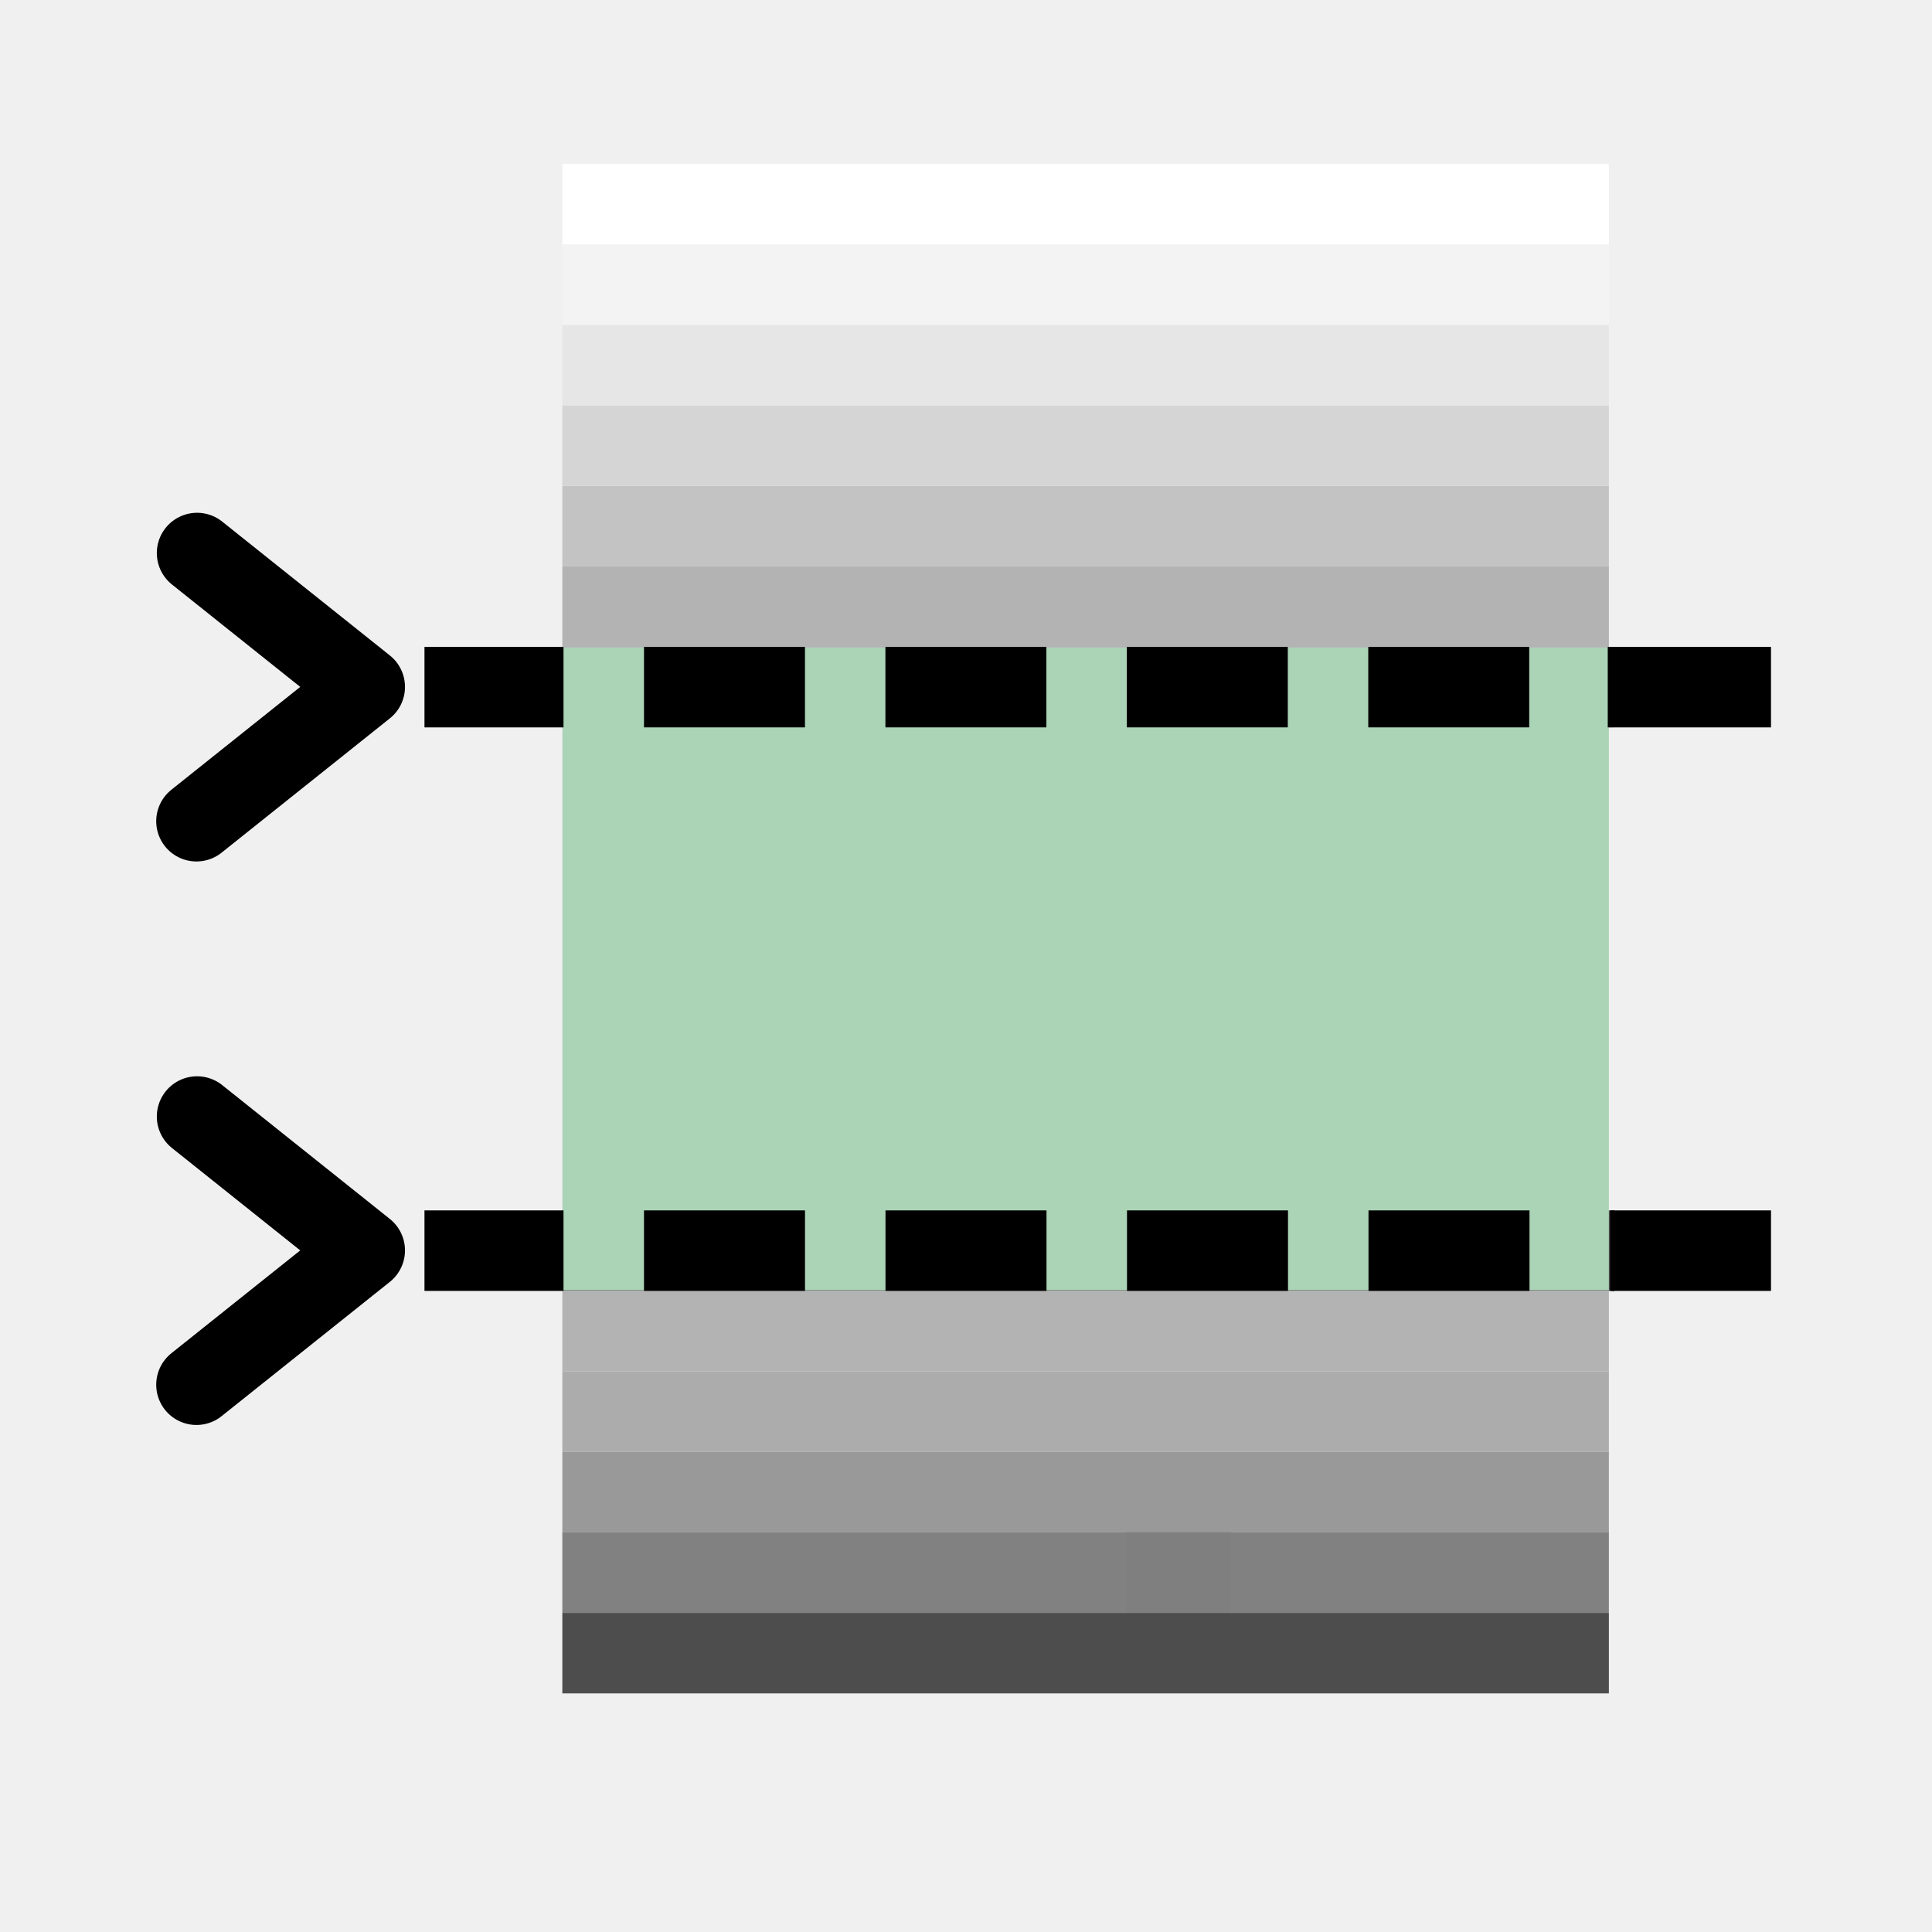
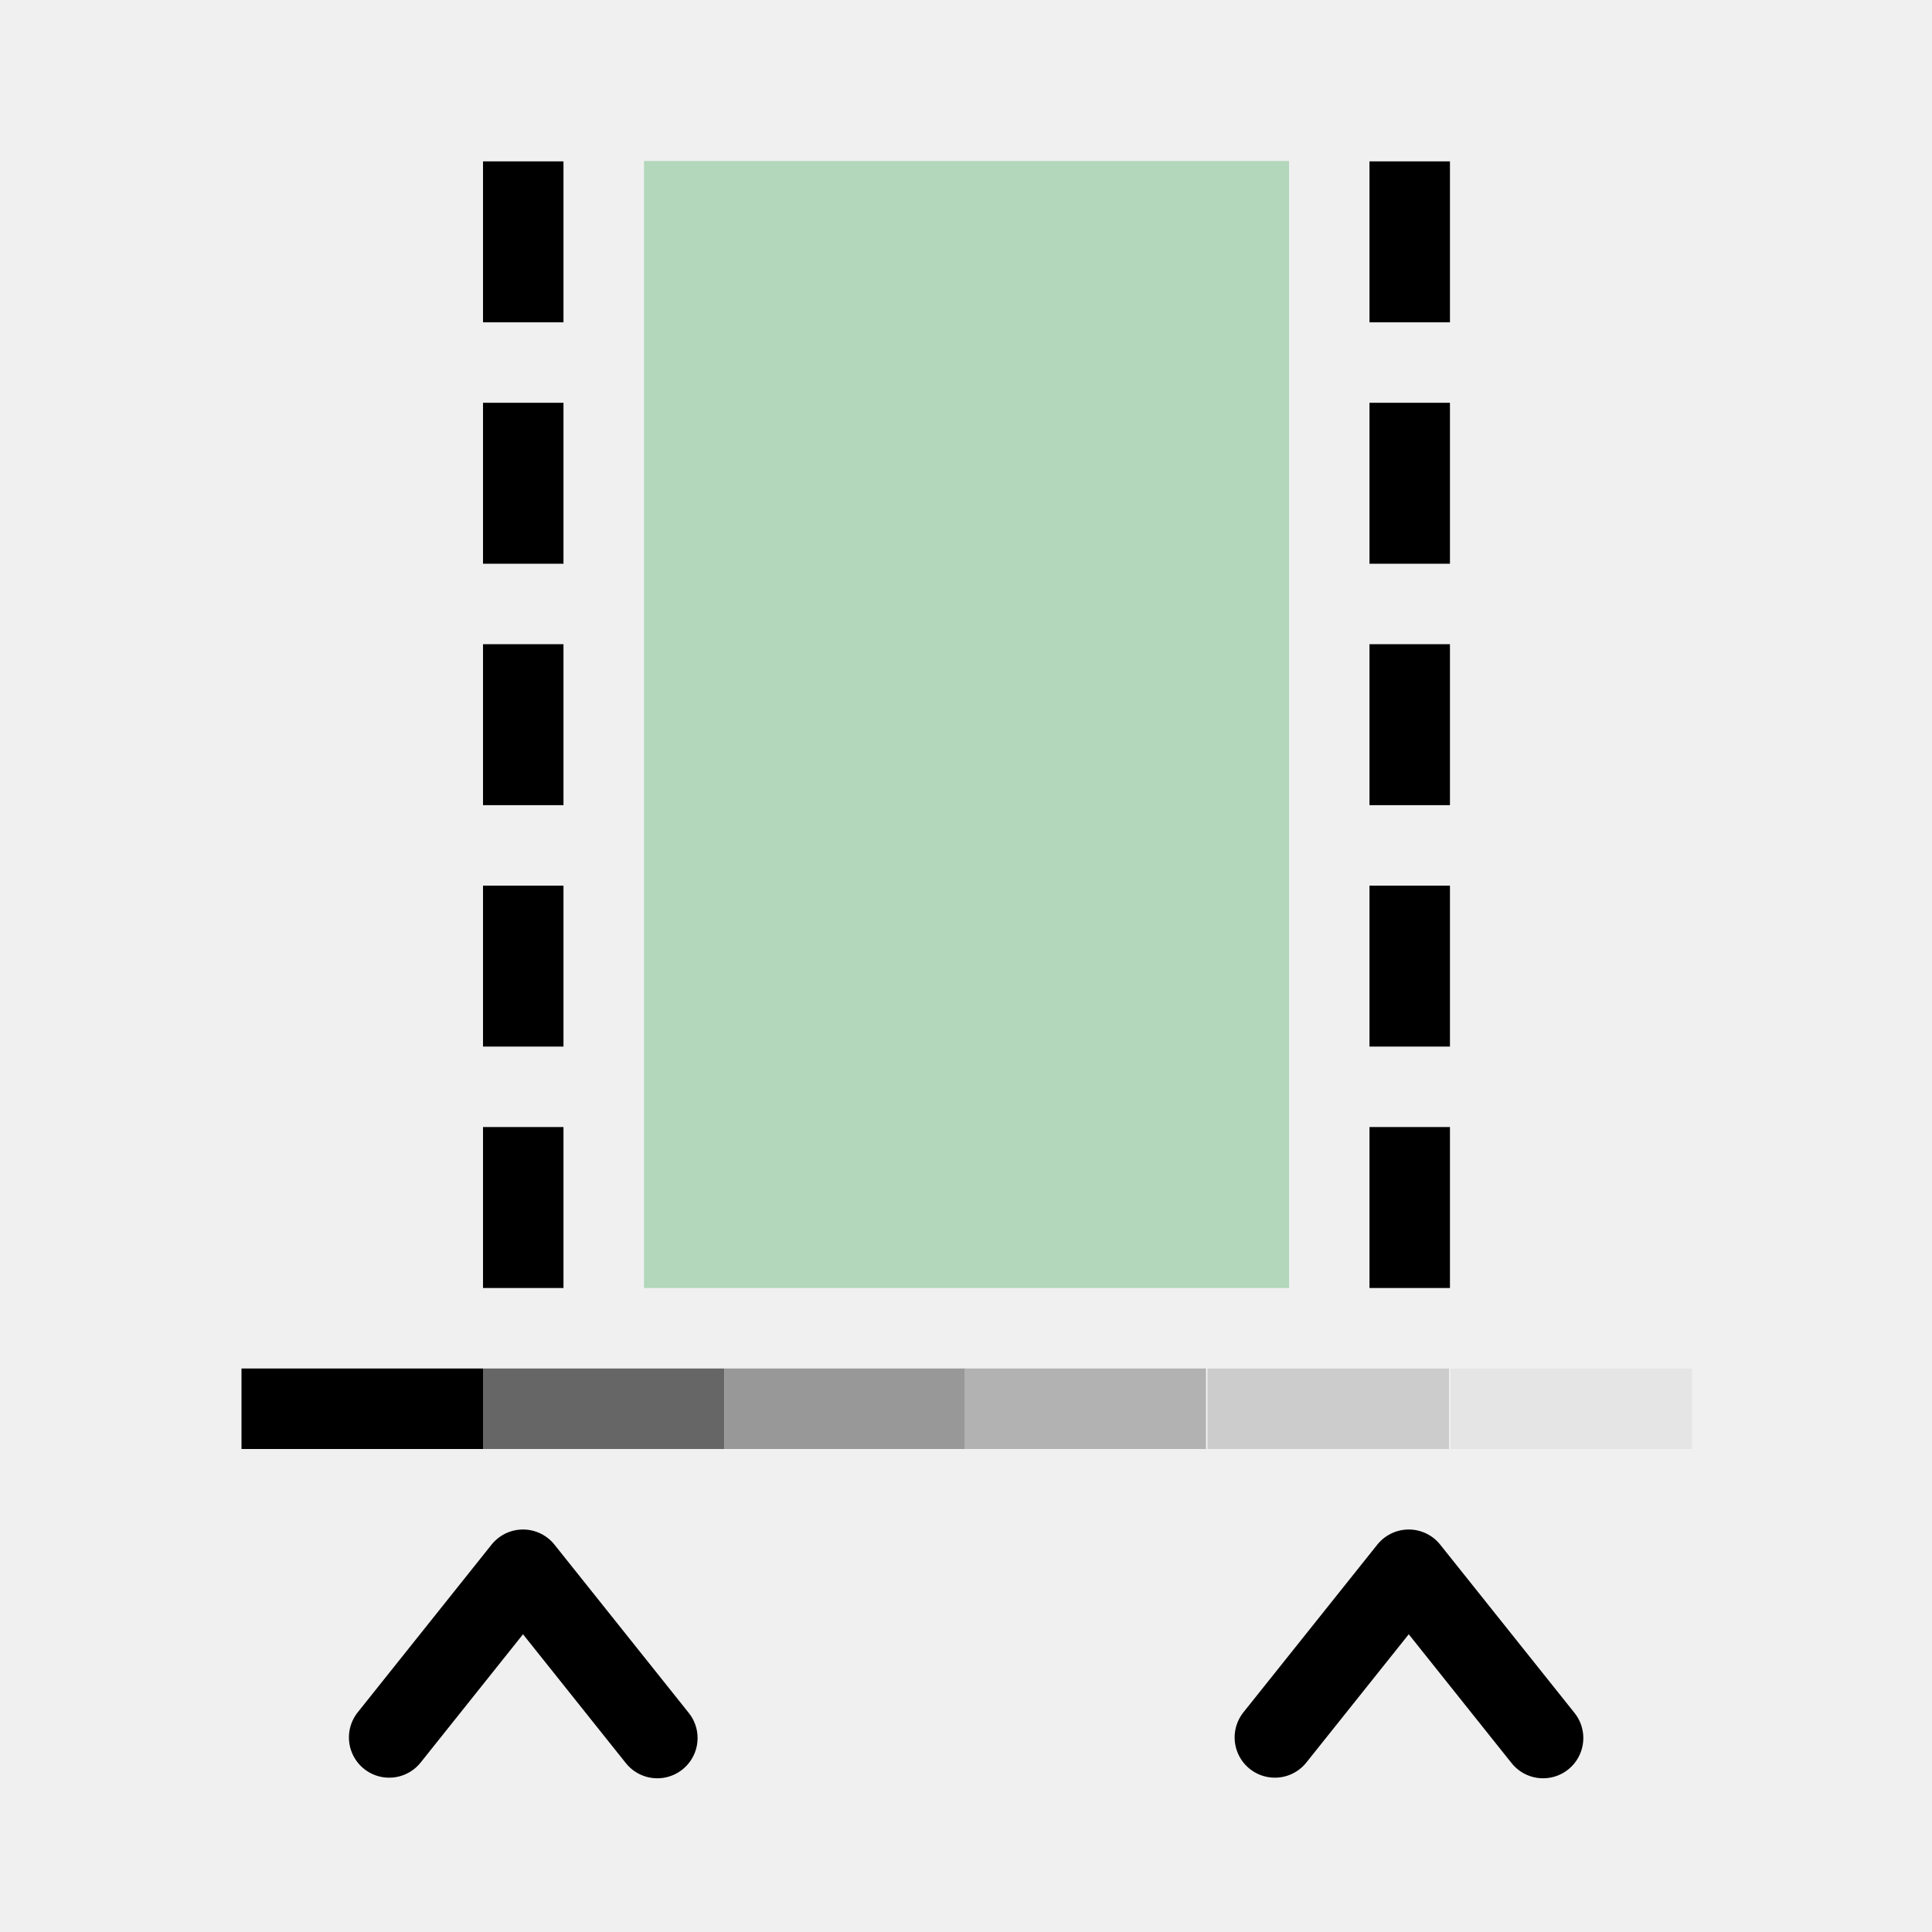
<svg xmlns="http://www.w3.org/2000/svg" width="48" height="48" viewBox="0 0 48 48" version="1.1" id="svg1" xml:space="preserve">
  <defs id="defs1" />
  <g id="layer4">
-     <rect style="fill:#4d4d4d;fill-opacity:0.992;stroke:#000000;stroke-width:0;stroke-linecap:round;stroke-linejoin:round;paint-order:fill markers stroke" id="rect7" width="2" height="26.133" x="-32.072" y="-40.103" transform="matrix(0,-1,-1,0,0,0)" />
-     <rect style="fill:#b2b2b2;fill-opacity:0.992;stroke:#000000;stroke-width:0;stroke-linecap:round;stroke-linejoin:round;paint-order:fill markers stroke" id="rect8" width="2" height="26.001" x="-34.072" y="-39.972" transform="matrix(0,-1,-1,0,0,0)" />
-     <rect style="fill:#ababab;fill-opacity:0.992;stroke:#000000;stroke-width:0;stroke-linecap:round;stroke-linejoin:round;paint-order:fill markers stroke" id="rect9" width="2" height="26.001" x="-36.072" y="-39.972" transform="matrix(0,-1,-1,0,0,0)" />
-     <rect style="fill:#989898;fill-opacity:0.992;stroke:#000000;stroke-width:0;stroke-linecap:round;stroke-linejoin:round;paint-order:fill markers stroke" id="rect10" width="2" height="26.001" x="-38.072" y="-39.972" transform="matrix(0,-1,-1,0,0,0)" />
-     <rect style="fill:#1a1a1a;fill-opacity:1;stroke:#000000;stroke-width:0;stroke-linecap:round;stroke-linejoin:round;paint-order:fill markers stroke" id="rect11" width="2" height="2.609" x="-40.072" y="-30.581" transform="matrix(0,-1,-1,0,0,0)" />
-     <rect style="fill:#4d4d4d;fill-opacity:1;stroke:#000000;stroke-width:0;stroke-linecap:round;stroke-linejoin:round;paint-order:fill markers stroke" id="rect12" width="2" height="26.001" x="-42.072" y="-39.972" transform="matrix(0,-1,-1,0,0,0)" />
-     <rect style="fill:#b2b2b2;fill-opacity:0.992;stroke:#000000;stroke-width:0;stroke-linecap:round;stroke-linejoin:round;paint-order:fill markers stroke" id="rect17" width="2" height="26.133" x="16.072" y="-40.103" transform="rotate(90)" />
-     <rect style="fill:#b2b2b2;fill-opacity:0.992;stroke:#000000;stroke-width:0;stroke-linecap:round;stroke-linejoin:round;paint-order:fill markers stroke" id="rect18" width="2" height="26.001" x="14.072" y="-39.972" transform="rotate(90)" />
-     <rect style="fill:#c2c2c2;fill-opacity:0.992;stroke:#000000;stroke-width:0;stroke-linecap:round;stroke-linejoin:round;paint-order:fill markers stroke" id="rect19" width="2" height="26.001" x="12.072" y="-39.972" transform="rotate(90)" />
-     <rect style="fill:#d5d5d5;fill-opacity:0.99;stroke:#000000;stroke-width:0;stroke-linecap:round;stroke-linejoin:round;paint-order:fill markers stroke" id="rect20" width="2" height="26.001" x="10.072" y="-39.972" transform="rotate(90)" />
-     <rect style="fill:#e5e5e5;fill-opacity:0.937;stroke:#000000;stroke-width:0;stroke-linecap:round;stroke-linejoin:round;paint-order:fill markers stroke" id="rect21" width="2" height="26.001" x="8.072" y="-39.972" transform="rotate(90)" />
-     <rect style="fill:#f2f2f2;fill-opacity:0.992;stroke:#000000;stroke-width:0;stroke-linecap:round;stroke-linejoin:round;paint-order:fill markers stroke" id="rect22" width="2" height="26.001" x="6.072" y="-39.972" transform="rotate(90)" />
-     <rect style="fill:#abd4b6;fill-opacity:1;stroke:none;stroke-width:2;stroke-linecap:round;stroke-linejoin:miter;stroke-dasharray:none;paint-order:fill markers stroke" id="rect38" width="15.966" height="26" x="-32.055" y="-39.972" transform="matrix(0,-1,-1,0,0,0)" />
-     <rect style="fill:#808080;fill-opacity:0.992;stroke:#000000;stroke-width:0;stroke-linecap:round;stroke-linejoin:round;paint-order:fill markers stroke" id="rect40" width="2" height="26.001" x="-40.072" y="-39.972" transform="matrix(0,-1,-1,0,0,0)" />
-     <path style="fill:none;stroke:#000000;stroke-width:2;stroke-linecap:butt;stroke-linejoin:miter;stroke-dasharray:4, 2;stroke-dashoffset:0;stroke-opacity:1" d="M 16,31.072 H 40.103" id="path1" />
-     <path style="fill:none;stroke:#000000;stroke-width:1.999;stroke-linecap:butt;stroke-linejoin:miter;stroke-dasharray:3.999, 1.999;stroke-dashoffset:0;stroke-opacity:1" d="M 16,17.072 H 40" id="path2" />
-     <rect style="fill:#ffffff;fill-opacity:0.992;stroke:#000000;stroke-width:0;stroke-linecap:round;stroke-linejoin:round;paint-order:fill markers stroke" id="rect2" width="2" height="26.001" x="4.072" y="-39.972" transform="rotate(90)" />
-     <path id="path3" style="fill:none;fill-opacity:0.992;stroke:#000000;stroke-width:2;stroke-linecap:round;stroke-linejoin:round;paint-order:fill markers stroke" d="M 4.881,20.403 9.062,17.066 4.896,13.74" />
-     <path id="path4" style="fill:none;fill-opacity:0.992;stroke:#000000;stroke-width:2;stroke-linecap:round;stroke-linejoin:round;paint-order:fill markers stroke" d="M 4.881,34.403 9.062,31.066 4.896,27.74" />
-     <path style="fill:none;stroke:#000000;stroke-width:2;stroke-linecap:butt;stroke-linejoin:miter;stroke-dasharray:none;stroke-opacity:1" d="m 10.546,17.072 h 3.454" id="path5" />
-     <path style="fill:none;stroke:#000000;stroke-width:2;stroke-linecap:butt;stroke-linejoin:miter;stroke-dasharray:none;stroke-opacity:1" d="m 10.546,31.072 h 3.454" id="path6" />
-     <path style="fill:none;stroke:#000000;stroke-width:2;stroke-linecap:butt;stroke-linejoin:miter;stroke-dasharray:none;stroke-opacity:1" d="M 39.944,17.072 H 44" id="path7" />
-     <path style="fill:none;stroke:#000000;stroke-width:2;stroke-linecap:butt;stroke-linejoin:miter;stroke-dasharray:none;stroke-opacity:1" d="m 40.044,31.072 h 3.956" id="path8" />
+     <path style="fill:none;stroke:#000000;stroke-width:1.999;stroke-linecap:butt;stroke-linejoin:miter;stroke-dasharray:3.999, 1.999;stroke-dashoffset:0;stroke-opacity:1" d="M 13,32 V 3.989" id="path2" />
+     <path id="path3" style="fill:none;fill-opacity:0.992;stroke:#000000;stroke-width:2;stroke-linecap:round;stroke-linejoin:round;paint-order:fill markers stroke" d="M 16.331,43.181 12.994,39 9.669,43.166" />
+     <path id="path4" style="fill:none;fill-opacity:0.992;stroke:#000000;stroke-width:2;stroke-linecap:round;stroke-linejoin:round;paint-order:fill markers stroke" d="M 38.337,43.181 35,39 31.674,43.166" />
+     <path style="fill:none;stroke:#000000;stroke-width:2;stroke-linecap:butt;stroke-linejoin:miter;stroke-dasharray:none;stroke-opacity:1" d="m 6,35 h 6" id="path1" />
+     <path style="fill:none;stroke:#000000;stroke-width:1.999;stroke-linecap:butt;stroke-linejoin:miter;stroke-dasharray:3.999, 1.999;stroke-dashoffset:0;stroke-opacity:1" d="M 35.024,32 V 3.989" id="path5" />
+     <rect style="fill:#abd3b5;fill-opacity:0.902;fill-rule:evenodd;stroke-width:1" id="rect5" width="16.026" height="28" x="16" y="4" />
+     <path style="fill:#4d4d4d;stroke:#666666;stroke-width:2;stroke-linecap:butt;stroke-linejoin:miter;stroke-dasharray:none;stroke-opacity:1" d="m 12,35 h 6" id="path7" />
+     <path style="fill:#4d4d4d;stroke:#989898;stroke-width:2;stroke-linecap:butt;stroke-linejoin:miter;stroke-dasharray:none;stroke-opacity:1" d="m 18,35 h 6" id="path8" />
+     <path style="fill:#4d4d4d;stroke:#b2b2b2;stroke-width:2;stroke-linecap:butt;stroke-linejoin:miter;stroke-dasharray:none;stroke-opacity:1" d="m 23.962,35 h 6" id="path9" />
+     <path style="fill:#4d4d4d;stroke:#cccccc;stroke-width:2;stroke-linecap:butt;stroke-linejoin:miter;stroke-dasharray:none;stroke-opacity:1" d="m 30,35 h 6" id="path10" />
+     <path style="fill:#4d4d4d;stroke:#e5e5e5;stroke-width:2;stroke-linecap:butt;stroke-linejoin:miter;stroke-dasharray:none;stroke-opacity:1" d="m 36.038,35 h 6" id="path11" />
  </g>
</svg>
